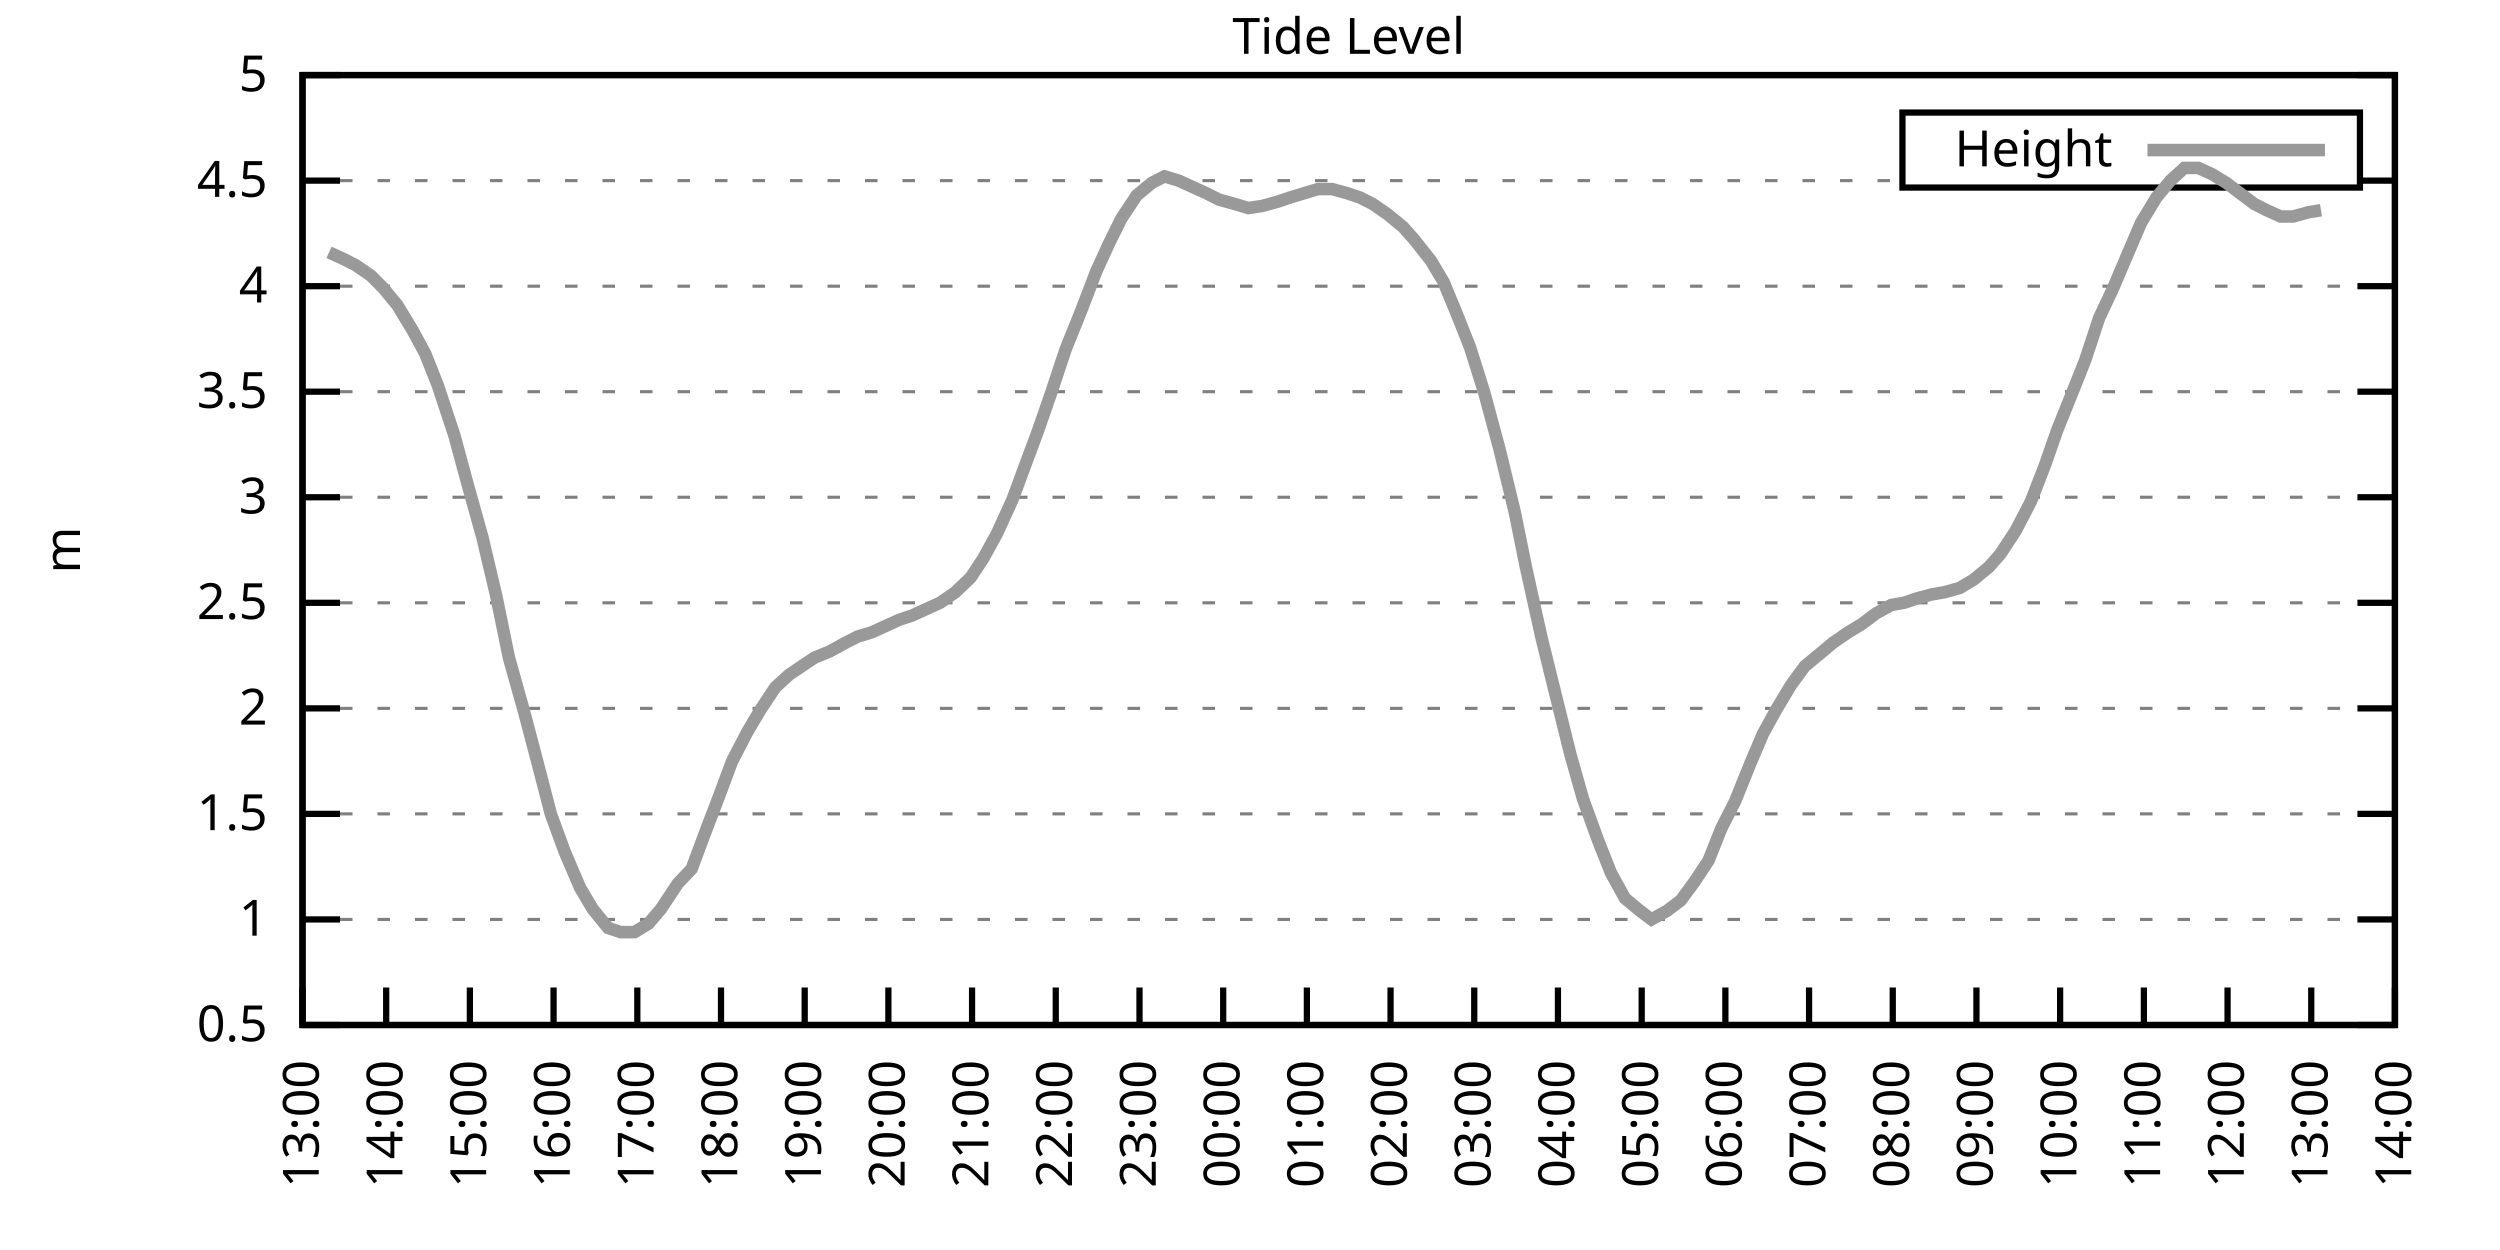
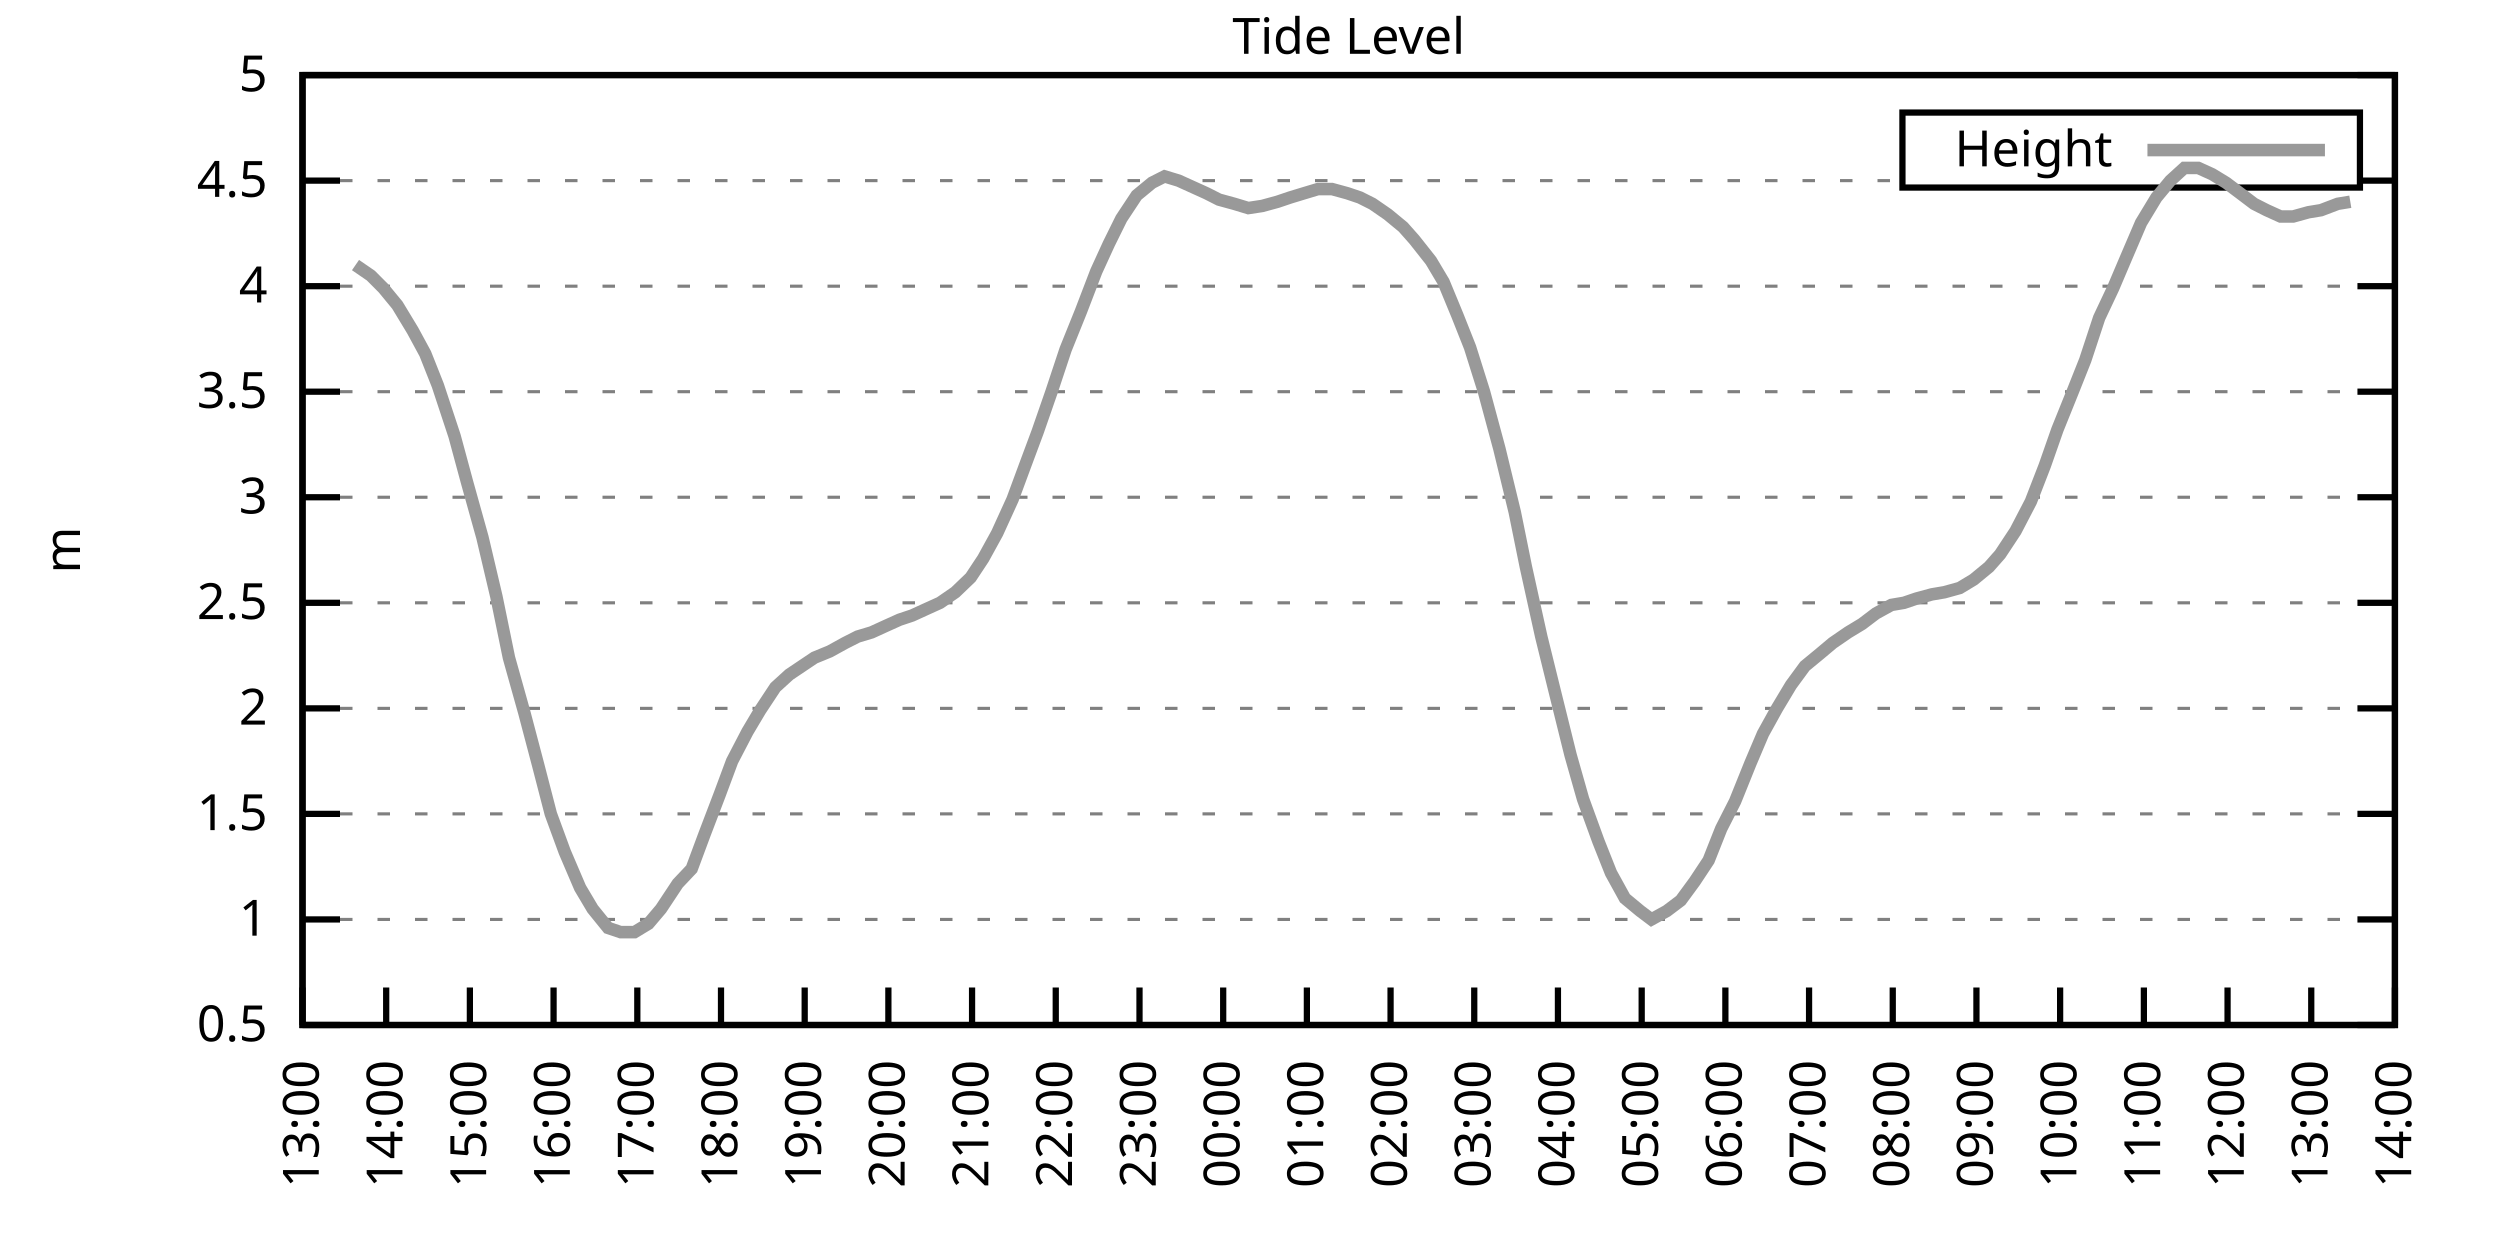
<svg xmlns="http://www.w3.org/2000/svg" xmlns:xlink="http://www.w3.org/1999/xlink" width="400" height="200" viewBox="0 0 400 200">
  <g id="gnuplot_canvas">
    <rect x="0" y="0" width="400" height="200" fill="none" />
    <defs>
      <circle id="gpDot" r="0.5" stroke-width="0.5" stroke="currentColor" />
      <path id="gpPt0" stroke-width="0.333" stroke="currentColor" d="M-1,0 h2 M0,-1 v2" />
      <path id="gpPt1" stroke-width="0.333" stroke="currentColor" d="M-1,-1 L1,1 M1,-1 L-1,1" />
      <path id="gpPt2" stroke-width="0.333" stroke="currentColor" d="M-1,0 L1,0 M0,-1 L0,1 M-1,-1 L1,1 M-1,1 L1,-1" />
      <rect id="gpPt3" stroke-width="0.333" stroke="currentColor" x="-1" y="-1" width="2" height="2" />
      <rect id="gpPt4" stroke-width="0.333" stroke="currentColor" fill="currentColor" x="-1" y="-1" width="2" height="2" />
      <circle id="gpPt5" stroke-width="0.333" stroke="currentColor" cx="0" cy="0" r="1" />
      <use xlink:href="#gpPt5" id="gpPt6" fill="currentColor" stroke="none" />
      <path id="gpPt7" stroke-width="0.333" stroke="currentColor" d="M0,-1.33 L-1.33,0.67 L1.33,0.67 z" />
      <use xlink:href="#gpPt7" id="gpPt8" fill="currentColor" stroke="none" />
      <use xlink:href="#gpPt7" id="gpPt9" stroke="currentColor" transform="rotate(180)" />
      <use xlink:href="#gpPt9" id="gpPt10" fill="currentColor" stroke="none" />
      <use xlink:href="#gpPt3" id="gpPt11" stroke="currentColor" transform="rotate(45)" />
      <use xlink:href="#gpPt11" id="gpPt12" fill="currentColor" stroke="none" />
      <path id="gpPt13" stroke-width="0.333" stroke="currentColor" d="M0,1.330 L1.265,0.411 L0.782,-1.067 L-0.782,-1.076 L-1.265,0.411 z" />
      <use xlink:href="#gpPt13" id="gpPt14" fill="currentColor" stroke="none" />
      <filter id="textbox" filterUnits="objectBoundingBox" x="0" y="0" height="1" width="1">
        <feFlood flood-color="white" flood-opacity="1" result="bgnd" />
        <feComposite in="SourceGraphic" in2="bgnd" operator="atop" />
      </filter>
      <filter id="greybox" filterUnits="objectBoundingBox" x="0" y="0" height="1" width="1">
        <feFlood flood-color="lightgrey" flood-opacity="1" result="grey" />
        <feComposite in="SourceGraphic" in2="grey" operator="atop" />
      </filter>
    </defs>
    <g fill="none" color="white" stroke="currentColor" stroke-width="1.00" stroke-linecap="butt" stroke-linejoin="miter">
</g>
    <g fill="none" color="black" stroke="currentColor" stroke-width="1.00" stroke-linecap="butt" stroke-linejoin="miter">
      <g stroke="none" shape-rendering="crispEdges">
        <polygon fill="rgb(255, 255, 255)" points="48.40,164.00 383.18,164.00 383.18,12.02 48.40,12.02 " />
      </g>
    </g>
    <g fill="none" color="black" stroke="currentColor" stroke-width="1.00" stroke-linecap="butt" stroke-linejoin="miter">
</g>
    <g fill="none" color="black" stroke="black" stroke-width="0.50" stroke-linecap="butt" stroke-linejoin="miter">
</g>
    <g fill="none" color="gray" stroke="currentColor" stroke-width="0.50" stroke-linecap="butt" stroke-linejoin="miter">
      <path stroke="gray" stroke-dasharray="2,4" class="gridline" d="M48.40,164.00 L383.19,164.00  " />
    </g>
    <g fill="none" color="gray" stroke="gray" stroke-width="1.00" stroke-linecap="butt" stroke-linejoin="miter">
</g>
    <g fill="none" color="black" stroke="currentColor" stroke-width="1.00" stroke-linecap="butt" stroke-linejoin="miter">
      <path stroke="black" d="M48.40,164.00 L54.40,164.00 M383.19,164.00 L377.19,164.00  " />
      <g transform="translate(42.80,166.60)" stroke="none" fill="black" font-family="Sans" font-size="8.00" text-anchor="end">
        <text>
          <tspan font-family="Sans"> 0.5</tspan>
        </text>
      </g>
    </g>
    <g fill="none" color="black" stroke="currentColor" stroke-width="1.00" stroke-linecap="butt" stroke-linejoin="miter">
</g>
    <g fill="none" color="black" stroke="black" stroke-width="0.50" stroke-linecap="butt" stroke-linejoin="miter">
</g>
    <g fill="none" color="gray" stroke="currentColor" stroke-width="0.50" stroke-linecap="butt" stroke-linejoin="miter">
      <path stroke="gray" stroke-dasharray="2,4" class="gridline" d="M48.40,147.11 L383.19,147.11  " />
    </g>
    <g fill="none" color="gray" stroke="gray" stroke-width="1.00" stroke-linecap="butt" stroke-linejoin="miter">
</g>
    <g fill="none" color="black" stroke="currentColor" stroke-width="1.00" stroke-linecap="butt" stroke-linejoin="miter">
      <path stroke="black" d="M48.40,147.11 L54.40,147.11 M383.19,147.11 L377.19,147.11  " />
      <g transform="translate(42.80,149.71)" stroke="none" fill="black" font-family="Sans" font-size="8.00" text-anchor="end">
        <text>
          <tspan font-family="Sans"> 1</tspan>
        </text>
      </g>
    </g>
    <g fill="none" color="black" stroke="currentColor" stroke-width="1.00" stroke-linecap="butt" stroke-linejoin="miter">
</g>
    <g fill="none" color="black" stroke="black" stroke-width="0.50" stroke-linecap="butt" stroke-linejoin="miter">
</g>
    <g fill="none" color="gray" stroke="currentColor" stroke-width="0.50" stroke-linecap="butt" stroke-linejoin="miter">
      <path stroke="gray" stroke-dasharray="2,4" class="gridline" d="M48.40,130.22 L383.19,130.22  " />
    </g>
    <g fill="none" color="gray" stroke="gray" stroke-width="1.00" stroke-linecap="butt" stroke-linejoin="miter">
</g>
    <g fill="none" color="black" stroke="currentColor" stroke-width="1.00" stroke-linecap="butt" stroke-linejoin="miter">
      <path stroke="black" d="M48.40,130.22 L54.40,130.22 M383.19,130.22 L377.19,130.22  " />
      <g transform="translate(42.80,132.82)" stroke="none" fill="black" font-family="Sans" font-size="8.00" text-anchor="end">
        <text>
          <tspan font-family="Sans"> 1.5</tspan>
        </text>
      </g>
    </g>
    <g fill="none" color="black" stroke="currentColor" stroke-width="1.00" stroke-linecap="butt" stroke-linejoin="miter">
</g>
    <g fill="none" color="black" stroke="black" stroke-width="0.50" stroke-linecap="butt" stroke-linejoin="miter">
</g>
    <g fill="none" color="gray" stroke="currentColor" stroke-width="0.50" stroke-linecap="butt" stroke-linejoin="miter">
      <path stroke="gray" stroke-dasharray="2,4" class="gridline" d="M48.40,113.34 L383.19,113.34  " />
    </g>
    <g fill="none" color="gray" stroke="gray" stroke-width="1.00" stroke-linecap="butt" stroke-linejoin="miter">
</g>
    <g fill="none" color="black" stroke="currentColor" stroke-width="1.00" stroke-linecap="butt" stroke-linejoin="miter">
      <path stroke="black" d="M48.40,113.34 L54.40,113.34 M383.19,113.34 L377.19,113.34  " />
      <g transform="translate(42.80,115.94)" stroke="none" fill="black" font-family="Sans" font-size="8.00" text-anchor="end">
        <text>
          <tspan font-family="Sans"> 2</tspan>
        </text>
      </g>
    </g>
    <g fill="none" color="black" stroke="currentColor" stroke-width="1.00" stroke-linecap="butt" stroke-linejoin="miter">
</g>
    <g fill="none" color="black" stroke="black" stroke-width="0.50" stroke-linecap="butt" stroke-linejoin="miter">
</g>
    <g fill="none" color="gray" stroke="currentColor" stroke-width="0.50" stroke-linecap="butt" stroke-linejoin="miter">
      <path stroke="gray" stroke-dasharray="2,4" class="gridline" d="M48.40,96.45 L383.19,96.45  " />
    </g>
    <g fill="none" color="gray" stroke="gray" stroke-width="1.00" stroke-linecap="butt" stroke-linejoin="miter">
</g>
    <g fill="none" color="black" stroke="currentColor" stroke-width="1.00" stroke-linecap="butt" stroke-linejoin="miter">
      <path stroke="black" d="M48.40,96.45 L54.40,96.45 M383.19,96.45 L377.19,96.45  " />
      <g transform="translate(42.80,99.05)" stroke="none" fill="black" font-family="Sans" font-size="8.00" text-anchor="end">
        <text>
          <tspan font-family="Sans"> 2.5</tspan>
        </text>
      </g>
    </g>
    <g fill="none" color="black" stroke="currentColor" stroke-width="1.00" stroke-linecap="butt" stroke-linejoin="miter">
</g>
    <g fill="none" color="black" stroke="black" stroke-width="0.50" stroke-linecap="butt" stroke-linejoin="miter">
</g>
    <g fill="none" color="gray" stroke="currentColor" stroke-width="0.50" stroke-linecap="butt" stroke-linejoin="miter">
      <path stroke="gray" stroke-dasharray="2,4" class="gridline" d="M48.40,79.56 L383.19,79.56  " />
    </g>
    <g fill="none" color="gray" stroke="gray" stroke-width="1.00" stroke-linecap="butt" stroke-linejoin="miter">
</g>
    <g fill="none" color="black" stroke="currentColor" stroke-width="1.00" stroke-linecap="butt" stroke-linejoin="miter">
      <path stroke="black" d="M48.40,79.56 L54.40,79.56 M383.19,79.56 L377.19,79.56  " />
      <g transform="translate(42.80,82.16)" stroke="none" fill="black" font-family="Sans" font-size="8.00" text-anchor="end">
        <text>
          <tspan font-family="Sans"> 3</tspan>
        </text>
      </g>
    </g>
    <g fill="none" color="black" stroke="currentColor" stroke-width="1.00" stroke-linecap="butt" stroke-linejoin="miter">
</g>
    <g fill="none" color="black" stroke="black" stroke-width="0.50" stroke-linecap="butt" stroke-linejoin="miter">
</g>
    <g fill="none" color="gray" stroke="currentColor" stroke-width="0.50" stroke-linecap="butt" stroke-linejoin="miter">
      <path stroke="gray" stroke-dasharray="2,4" class="gridline" d="M48.40,62.67 L383.19,62.67  " />
    </g>
    <g fill="none" color="gray" stroke="gray" stroke-width="1.00" stroke-linecap="butt" stroke-linejoin="miter">
</g>
    <g fill="none" color="black" stroke="currentColor" stroke-width="1.00" stroke-linecap="butt" stroke-linejoin="miter">
      <path stroke="black" d="M48.40,62.67 L54.40,62.67 M383.19,62.67 L377.19,62.67  " />
      <g transform="translate(42.80,65.27)" stroke="none" fill="black" font-family="Sans" font-size="8.00" text-anchor="end">
        <text>
          <tspan font-family="Sans"> 3.5</tspan>
        </text>
      </g>
    </g>
    <g fill="none" color="black" stroke="currentColor" stroke-width="1.00" stroke-linecap="butt" stroke-linejoin="miter">
</g>
    <g fill="none" color="black" stroke="black" stroke-width="0.50" stroke-linecap="butt" stroke-linejoin="miter">
</g>
    <g fill="none" color="gray" stroke="currentColor" stroke-width="0.50" stroke-linecap="butt" stroke-linejoin="miter">
      <path stroke="gray" stroke-dasharray="2,4" class="gridline" d="M48.40,45.79 L383.19,45.79  " />
    </g>
    <g fill="none" color="gray" stroke="gray" stroke-width="1.00" stroke-linecap="butt" stroke-linejoin="miter">
</g>
    <g fill="none" color="black" stroke="currentColor" stroke-width="1.00" stroke-linecap="butt" stroke-linejoin="miter">
      <path stroke="black" d="M48.40,45.79 L54.40,45.79 M383.19,45.79 L377.19,45.79  " />
      <g transform="translate(42.80,48.39)" stroke="none" fill="black" font-family="Sans" font-size="8.00" text-anchor="end">
        <text>
          <tspan font-family="Sans"> 4</tspan>
        </text>
      </g>
    </g>
    <g fill="none" color="black" stroke="currentColor" stroke-width="1.00" stroke-linecap="butt" stroke-linejoin="miter">
</g>
    <g fill="none" color="black" stroke="black" stroke-width="0.50" stroke-linecap="butt" stroke-linejoin="miter">
</g>
    <g fill="none" color="gray" stroke="currentColor" stroke-width="0.50" stroke-linecap="butt" stroke-linejoin="miter">
      <path stroke="gray" stroke-dasharray="2,4" class="gridline" d="M48.40,28.90 L304.39,28.90 M377.59,28.90 L383.19,28.90  " />
    </g>
    <g fill="none" color="gray" stroke="gray" stroke-width="1.00" stroke-linecap="butt" stroke-linejoin="miter">
</g>
    <g fill="none" color="black" stroke="currentColor" stroke-width="1.00" stroke-linecap="butt" stroke-linejoin="miter">
      <path stroke="black" d="M48.40,28.90 L54.40,28.90 M383.19,28.90 L377.19,28.90  " />
      <g transform="translate(42.80,31.50)" stroke="none" fill="black" font-family="Sans" font-size="8.00" text-anchor="end">
        <text>
          <tspan font-family="Sans"> 4.5</tspan>
        </text>
      </g>
    </g>
    <g fill="none" color="black" stroke="currentColor" stroke-width="1.00" stroke-linecap="butt" stroke-linejoin="miter">
</g>
    <g fill="none" color="black" stroke="black" stroke-width="0.50" stroke-linecap="butt" stroke-linejoin="miter">
</g>
    <g fill="none" color="gray" stroke="currentColor" stroke-width="0.50" stroke-linecap="butt" stroke-linejoin="miter">
      <path stroke="gray" stroke-dasharray="2,4" class="gridline" d="M48.40,12.01 L383.19,12.01  " />
    </g>
    <g fill="none" color="gray" stroke="gray" stroke-width="1.00" stroke-linecap="butt" stroke-linejoin="miter">
</g>
    <g fill="none" color="black" stroke="currentColor" stroke-width="1.00" stroke-linecap="butt" stroke-linejoin="miter">
      <path stroke="black" d="M48.40,12.01 L54.40,12.01 M383.19,12.01 L377.19,12.01  " />
      <g transform="translate(42.80,14.61)" stroke="none" fill="black" font-family="Sans" font-size="8.00" text-anchor="end">
        <text>
          <tspan font-family="Sans"> 5</tspan>
        </text>
      </g>
    </g>
    <g fill="none" color="black" stroke="currentColor" stroke-width="1.00" stroke-linecap="butt" stroke-linejoin="miter">
      <path stroke="black" d="M48.40,164.00 L48.40,158.00  " />
      <g transform="translate(51.00,169.60) rotate(270.00)" stroke="none" fill="black" font-family="Sans" font-size="8.00" text-anchor="end">
        <text>
          <tspan font-family="Sans">13:00</tspan>
        </text>
      </g>
    </g>
    <g fill="none" color="black" stroke="currentColor" stroke-width="1.00" stroke-linecap="butt" stroke-linejoin="miter">
      <path stroke="black" d="M61.79,164.00 L61.79,158.00  " />
      <g transform="translate(64.39,169.60) rotate(270.00)" stroke="none" fill="black" font-family="Sans" font-size="8.00" text-anchor="end">
        <text>
          <tspan font-family="Sans">14:00</tspan>
        </text>
      </g>
    </g>
    <g fill="none" color="black" stroke="currentColor" stroke-width="1.00" stroke-linecap="butt" stroke-linejoin="miter">
      <path stroke="black" d="M75.18,164.00 L75.18,158.00  " />
      <g transform="translate(77.78,169.60) rotate(270.00)" stroke="none" fill="black" font-family="Sans" font-size="8.00" text-anchor="end">
        <text>
          <tspan font-family="Sans">15:00</tspan>
        </text>
      </g>
    </g>
    <g fill="none" color="black" stroke="currentColor" stroke-width="1.00" stroke-linecap="butt" stroke-linejoin="miter">
      <path stroke="black" d="M88.57,164.00 L88.57,158.00  " />
      <g transform="translate(91.17,169.60) rotate(270.00)" stroke="none" fill="black" font-family="Sans" font-size="8.00" text-anchor="end">
        <text>
          <tspan font-family="Sans">16:00</tspan>
        </text>
      </g>
    </g>
    <g fill="none" color="black" stroke="currentColor" stroke-width="1.00" stroke-linecap="butt" stroke-linejoin="miter">
      <path stroke="black" d="M101.97,164.00 L101.97,158.00  " />
      <g transform="translate(104.57,169.60) rotate(270.00)" stroke="none" fill="black" font-family="Sans" font-size="8.00" text-anchor="end">
        <text>
          <tspan font-family="Sans">17:00</tspan>
        </text>
      </g>
    </g>
    <g fill="none" color="black" stroke="currentColor" stroke-width="1.00" stroke-linecap="butt" stroke-linejoin="miter">
      <path stroke="black" d="M115.36,164.00 L115.36,158.00  " />
      <g transform="translate(117.96,169.60) rotate(270.00)" stroke="none" fill="black" font-family="Sans" font-size="8.00" text-anchor="end">
        <text>
          <tspan font-family="Sans">18:00</tspan>
        </text>
      </g>
    </g>
    <g fill="none" color="black" stroke="currentColor" stroke-width="1.00" stroke-linecap="butt" stroke-linejoin="miter">
      <path stroke="black" d="M128.75,164.00 L128.75,158.00  " />
      <g transform="translate(131.35,169.60) rotate(270.00)" stroke="none" fill="black" font-family="Sans" font-size="8.00" text-anchor="end">
        <text>
          <tspan font-family="Sans">19:00</tspan>
        </text>
      </g>
    </g>
    <g fill="none" color="black" stroke="currentColor" stroke-width="1.00" stroke-linecap="butt" stroke-linejoin="miter">
      <path stroke="black" d="M142.14,164.00 L142.14,158.00  " />
      <g transform="translate(144.74,169.60) rotate(270.00)" stroke="none" fill="black" font-family="Sans" font-size="8.00" text-anchor="end">
        <text>
          <tspan font-family="Sans">20:00</tspan>
        </text>
      </g>
    </g>
    <g fill="none" color="black" stroke="currentColor" stroke-width="1.00" stroke-linecap="butt" stroke-linejoin="miter">
      <path stroke="black" d="M155.53,164.00 L155.53,158.00  " />
      <g transform="translate(158.13,169.60) rotate(270.00)" stroke="none" fill="black" font-family="Sans" font-size="8.00" text-anchor="end">
        <text>
          <tspan font-family="Sans">21:00</tspan>
        </text>
      </g>
    </g>
    <g fill="none" color="black" stroke="currentColor" stroke-width="1.00" stroke-linecap="butt" stroke-linejoin="miter">
      <path stroke="black" d="M168.92,164.00 L168.92,158.00  " />
      <g transform="translate(171.52,169.60) rotate(270.00)" stroke="none" fill="black" font-family="Sans" font-size="8.00" text-anchor="end">
        <text>
          <tspan font-family="Sans">22:00</tspan>
        </text>
      </g>
    </g>
    <g fill="none" color="black" stroke="currentColor" stroke-width="1.00" stroke-linecap="butt" stroke-linejoin="miter">
      <path stroke="black" d="M182.32,164.00 L182.32,158.00  " />
      <g transform="translate(184.92,169.60) rotate(270.00)" stroke="none" fill="black" font-family="Sans" font-size="8.00" text-anchor="end">
        <text>
          <tspan font-family="Sans">23:00</tspan>
        </text>
      </g>
    </g>
    <g fill="none" color="black" stroke="currentColor" stroke-width="1.00" stroke-linecap="butt" stroke-linejoin="miter">
      <path stroke="black" d="M195.71,164.00 L195.71,158.00  " />
      <g transform="translate(198.31,169.60) rotate(270.00)" stroke="none" fill="black" font-family="Sans" font-size="8.00" text-anchor="end">
        <text>
          <tspan font-family="Sans">00:00</tspan>
        </text>
      </g>
    </g>
    <g fill="none" color="black" stroke="currentColor" stroke-width="1.00" stroke-linecap="butt" stroke-linejoin="miter">
      <path stroke="black" d="M209.10,164.00 L209.10,158.00  " />
      <g transform="translate(211.70,169.60) rotate(270.00)" stroke="none" fill="black" font-family="Sans" font-size="8.00" text-anchor="end">
        <text>
          <tspan font-family="Sans">01:00</tspan>
        </text>
      </g>
    </g>
    <g fill="none" color="black" stroke="currentColor" stroke-width="1.00" stroke-linecap="butt" stroke-linejoin="miter">
      <path stroke="black" d="M222.49,164.00 L222.49,158.00  " />
      <g transform="translate(225.09,169.60) rotate(270.00)" stroke="none" fill="black" font-family="Sans" font-size="8.00" text-anchor="end">
        <text>
          <tspan font-family="Sans">02:00</tspan>
        </text>
      </g>
    </g>
    <g fill="none" color="black" stroke="currentColor" stroke-width="1.00" stroke-linecap="butt" stroke-linejoin="miter">
      <path stroke="black" d="M235.88,164.00 L235.88,158.00  " />
      <g transform="translate(238.48,169.60) rotate(270.00)" stroke="none" fill="black" font-family="Sans" font-size="8.00" text-anchor="end">
        <text>
          <tspan font-family="Sans">03:00</tspan>
        </text>
      </g>
    </g>
    <g fill="none" color="black" stroke="currentColor" stroke-width="1.00" stroke-linecap="butt" stroke-linejoin="miter">
      <path stroke="black" d="M249.27,164.00 L249.27,158.00  " />
      <g transform="translate(251.87,169.60) rotate(270.00)" stroke="none" fill="black" font-family="Sans" font-size="8.00" text-anchor="end">
        <text>
          <tspan font-family="Sans">04:00</tspan>
        </text>
      </g>
    </g>
    <g fill="none" color="black" stroke="currentColor" stroke-width="1.00" stroke-linecap="butt" stroke-linejoin="miter">
      <path stroke="black" d="M262.67,164.00 L262.67,158.00  " />
      <g transform="translate(265.27,169.60) rotate(270.00)" stroke="none" fill="black" font-family="Sans" font-size="8.00" text-anchor="end">
        <text>
          <tspan font-family="Sans">05:00</tspan>
        </text>
      </g>
    </g>
    <g fill="none" color="black" stroke="currentColor" stroke-width="1.00" stroke-linecap="butt" stroke-linejoin="miter">
      <path stroke="black" d="M276.06,164.00 L276.06,158.00  " />
      <g transform="translate(278.66,169.60) rotate(270.00)" stroke="none" fill="black" font-family="Sans" font-size="8.00" text-anchor="end">
        <text>
          <tspan font-family="Sans">06:00</tspan>
        </text>
      </g>
    </g>
    <g fill="none" color="black" stroke="currentColor" stroke-width="1.00" stroke-linecap="butt" stroke-linejoin="miter">
      <path stroke="black" d="M289.45,164.00 L289.45,158.00  " />
      <g transform="translate(292.05,169.60) rotate(270.00)" stroke="none" fill="black" font-family="Sans" font-size="8.00" text-anchor="end">
        <text>
          <tspan font-family="Sans">07:00</tspan>
        </text>
      </g>
    </g>
    <g fill="none" color="black" stroke="currentColor" stroke-width="1.00" stroke-linecap="butt" stroke-linejoin="miter">
      <path stroke="black" d="M302.84,164.00 L302.84,158.00  " />
      <g transform="translate(305.44,169.60) rotate(270.00)" stroke="none" fill="black" font-family="Sans" font-size="8.00" text-anchor="end">
        <text>
          <tspan font-family="Sans">08:00</tspan>
        </text>
      </g>
    </g>
    <g fill="none" color="black" stroke="currentColor" stroke-width="1.00" stroke-linecap="butt" stroke-linejoin="miter">
      <path stroke="black" d="M316.23,164.00 L316.23,158.00  " />
      <g transform="translate(318.83,169.60) rotate(270.00)" stroke="none" fill="black" font-family="Sans" font-size="8.00" text-anchor="end">
        <text>
          <tspan font-family="Sans">09:00</tspan>
        </text>
      </g>
    </g>
    <g fill="none" color="black" stroke="currentColor" stroke-width="1.00" stroke-linecap="butt" stroke-linejoin="miter">
      <path stroke="black" d="M329.62,164.00 L329.62,158.00  " />
      <g transform="translate(332.22,169.60) rotate(270.00)" stroke="none" fill="black" font-family="Sans" font-size="8.00" text-anchor="end">
        <text>
          <tspan font-family="Sans">10:00</tspan>
        </text>
      </g>
    </g>
    <g fill="none" color="black" stroke="currentColor" stroke-width="1.00" stroke-linecap="butt" stroke-linejoin="miter">
      <path stroke="black" d="M343.02,164.00 L343.02,158.00  " />
      <g transform="translate(345.62,169.60) rotate(270.00)" stroke="none" fill="black" font-family="Sans" font-size="8.00" text-anchor="end">
        <text>
          <tspan font-family="Sans">11:00</tspan>
        </text>
      </g>
    </g>
    <g fill="none" color="black" stroke="currentColor" stroke-width="1.00" stroke-linecap="butt" stroke-linejoin="miter">
      <path stroke="black" d="M356.41,164.00 L356.41,158.00  " />
      <g transform="translate(359.01,169.60) rotate(270.00)" stroke="none" fill="black" font-family="Sans" font-size="8.00" text-anchor="end">
        <text>
          <tspan font-family="Sans">12:00</tspan>
        </text>
      </g>
    </g>
    <g fill="none" color="black" stroke="currentColor" stroke-width="1.00" stroke-linecap="butt" stroke-linejoin="miter">
      <path stroke="black" d="M369.80,164.00 L369.80,158.00  " />
      <g transform="translate(372.40,169.60) rotate(270.00)" stroke="none" fill="black" font-family="Sans" font-size="8.00" text-anchor="end">
        <text>
          <tspan font-family="Sans">13:00</tspan>
        </text>
      </g>
    </g>
    <g fill="none" color="black" stroke="currentColor" stroke-width="1.00" stroke-linecap="butt" stroke-linejoin="miter">
      <path stroke="black" d="M383.19,164.00 L383.19,158.00  " />
      <g transform="translate(385.79,169.60) rotate(270.00)" stroke="none" fill="black" font-family="Sans" font-size="8.00" text-anchor="end">
        <text>
          <tspan font-family="Sans">14:00</tspan>
        </text>
      </g>
    </g>
    <g fill="none" color="black" stroke="currentColor" stroke-width="1.00" stroke-linecap="butt" stroke-linejoin="miter">
</g>
    <g fill="none" color="black" stroke="currentColor" stroke-width="1.00" stroke-linecap="butt" stroke-linejoin="miter">
      <path stroke="black" d="M48.40,12.01 L48.40,164.00 L383.19,164.00 L383.19,12.01 L48.40,12.01 Z  " />
    </g>
    <g fill="none" color="black" stroke="currentColor" stroke-width="1.00" stroke-linecap="butt" stroke-linejoin="miter">
</g>
    <g fill="none" color="black" stroke="currentColor" stroke-width="1.00" stroke-linecap="butt" stroke-linejoin="miter">
      <path stroke="black" d="M304.39,30.01 L304.39,18.01 L377.59,18.01 L377.59,30.01 L304.39,30.01 Z  " />
    </g>
    <g id="Tide_level_plot_1">
      <g fill="none" color="white" stroke="black" stroke-width="2.00" stroke-linecap="butt" stroke-linejoin="miter">
</g>
      <g fill="none" color="black" stroke="currentColor" stroke-width="2.00" stroke-linecap="butt" stroke-linejoin="miter">
        <g transform="translate(337.99,26.61)" stroke="none" fill="black" font-family="Sans" font-size="8.00" text-anchor="end">
          <text>
            <tspan font-family="Sans">Height</tspan>
          </text>
        </g>
      </g>
      <g fill="none" color="black" stroke="currentColor" stroke-width="2.00" stroke-linecap="butt" stroke-linejoin="miter">
-         <path stroke="rgb(153, 153, 153)" d="M343.59,24.01 L371.99,24.01 M52.64,40.38 L54.87,41.39 L56.88,42.41 L59.34,44.10 L61.35,46.12 L63.58,48.83   L66.03,52.88 L68.04,56.59 L70.05,61.66 L72.73,69.77 L74.74,77.20 L77.19,85.98 L79.42,95.44 L81.43,105.23   L83.89,114.01 L86.12,122.46 L88.13,130.22 L90.36,136.30 L92.82,142.05 L94.82,145.42 L97.28,148.46 L99.29,149.14   L101.52,149.14 L103.75,147.79 L105.76,145.42 L108.44,141.37 L110.67,139.01 L112.68,133.60 L115.13,127.18 L117.14,121.78   L119.60,117.05 L121.61,113.67 L124.06,109.96 L126.29,107.93 L128.30,106.58 L130.31,105.23 L132.77,104.22 L135.22,102.87   L137.23,101.85 L139.46,101.18 L141.69,100.16 L143.93,99.15 L145.94,98.48 L148.17,97.46 L150.40,96.45 L152.85,94.76   L155.31,92.40 L157.32,89.36 L159.55,85.30 L162.01,79.90 L164.01,74.49 L166.02,69.09 L168.25,62.67 L170.49,55.92   L172.94,49.84 L175.40,43.42 L177.41,39.03 L179.41,34.98 L181.87,31.26 L184.32,29.24 L186.33,28.22 L188.57,28.90   L190.80,29.91 L193.03,30.92 L195.04,31.94 L197.49,32.61 L199.73,33.29 L201.96,32.95 L204.41,32.28 L206.42,31.60   L208.65,30.92 L210.88,30.25 L213.12,30.25 L215.57,30.92 L217.58,31.60 L219.59,32.61 L222.04,34.30 L224.50,36.33   L226.29,38.35 L228.96,41.73 L230.97,45.11 L233.20,50.51 L235.21,55.58 L237.44,62.67 L239.90,71.79 L242.36,81.93   L244.14,90.71 L246.60,101.85 L248.60,109.96 L251.28,120.77 L253.29,127.86 L255.75,134.62 L257.76,139.68 L259.99,143.73   L262.44,145.76 L264.23,147.11 L266.68,145.76 L268.92,144.07 L271.15,141.03 L273.38,137.66 L275.39,132.59 L277.62,128.20   L280.07,122.12 L282.08,117.39 L284.32,113.34 L286.55,109.62 L288.78,106.58 L291.23,104.56 L293.24,102.87 L295.70,101.18   L297.93,99.83 L300.16,98.14 L302.62,96.79 L304.63,96.45 L306.63,95.77 L309.09,95.10 L311.10,94.76 L313.55,94.08   L315.79,92.73 L318.24,90.71 L320.03,88.68 L322.48,84.97 L324.94,80.24 L327.17,74.49 L329.18,68.75 L331.63,62.67   L333.64,57.61 L335.87,50.85 L338.10,46.12 L340.11,41.39 L342.57,35.65 L345.02,31.60 L347.26,28.90 L349.49,26.87   L351.72,26.87 L353.95,27.88 L356.18,29.24 L358.42,30.92 L360.65,32.61 L362.66,33.63 L364.89,34.64 L366.90,34.64   L369.35,33.96 L371.36,33.63  " />
+         <path stroke="rgb(153, 153, 153)" d="M343.59,24.01 L371.99,24.01 M56.88,42.41 L59.34,44.10 L61.35,46.12 L63.58,48.83 L66.03,52.88 L68.04,56.59   L70.05,61.66 L72.73,69.77 L74.74,77.20 L77.19,85.98 L79.42,95.44 L81.43,105.23 L83.89,114.01 L86.12,122.46   L88.13,130.22 L90.36,136.30 L92.82,142.05 L94.82,145.42 L97.28,148.46 L99.29,149.14 L101.52,149.14 L103.75,147.79   L105.76,145.42 L108.44,141.37 L110.67,139.01 L112.68,133.60 L115.13,127.18 L117.14,121.78 L119.60,117.05 L121.61,113.67   L124.06,109.96 L126.29,107.93 L128.30,106.58 L130.31,105.23 L132.77,104.22 L135.22,102.87 L137.23,101.85 L139.46,101.18   L141.69,100.16 L143.93,99.15 L145.94,98.48 L148.17,97.46 L150.40,96.45 L152.85,94.76 L155.31,92.40 L157.32,89.36   L159.55,85.30 L162.01,79.90 L164.01,74.49 L166.02,69.09 L168.25,62.67 L170.49,55.92 L172.94,49.84 L175.40,43.42   L177.41,39.03 L179.41,34.98 L181.87,31.26 L184.32,29.24 L186.33,28.22 L188.57,28.90 L190.80,29.91 L193.03,30.92   L195.04,31.94 L197.49,32.61 L199.73,33.29 L201.96,32.95 L204.41,32.28 L206.42,31.60 L208.65,30.92 L210.88,30.25   L213.12,30.25 L215.57,30.92 L217.58,31.60 L219.59,32.61 L222.04,34.30 L224.50,36.33 L226.29,38.35 L228.96,41.73   L230.97,45.11 L233.20,50.51 L235.21,55.58 L237.44,62.67 L239.90,71.79 L242.36,81.93 L244.14,90.71 L246.60,101.85   L248.60,109.96 L251.28,120.77 L253.29,127.86 L255.75,134.62 L257.76,139.68 L259.99,143.73 L262.44,145.76 L264.23,147.11   L266.68,145.76 L268.92,144.07 L271.15,141.03 L273.38,137.66 L275.39,132.59 L277.62,128.20 L280.07,122.12 L282.08,117.39   L284.32,113.34 L286.55,109.62 L288.78,106.58 L291.23,104.56 L293.24,102.87 L295.70,101.18 L297.93,99.83 L300.16,98.14   L302.62,96.79 L304.63,96.45 L306.63,95.77 L309.09,95.10 L311.10,94.76 L313.55,94.08 L315.79,92.73 L318.24,90.71   L320.03,88.68 L322.48,84.97 L324.94,80.24 L327.17,74.49 L329.18,68.75 L331.63,62.67 L333.64,57.61 L335.87,50.85   L338.10,46.12 L340.11,41.39 L342.57,35.65 L345.02,31.60 L347.26,28.90 L349.49,26.87 L351.72,26.87 L353.95,27.88   L356.18,29.24 L358.42,30.92 L360.65,32.61 L362.66,33.63 L364.89,34.64 L366.90,34.64 L369.35,33.96 L371.36,33.63   L374.04,32.61 L376.05,32.28  " />
      </g>
    </g>
    <g fill="none" color="black" stroke="currentColor" stroke-width="2.00" stroke-linecap="butt" stroke-linejoin="miter">
</g>
    <g fill="none" color="black" stroke="black" stroke-width="1.00" stroke-linecap="butt" stroke-linejoin="miter">
</g>
    <g fill="none" color="black" stroke="currentColor" stroke-width="1.00" stroke-linecap="butt" stroke-linejoin="miter">
      <path stroke="black" d="M48.40,12.01 L48.40,164.00 L383.19,164.00 L383.19,12.01 L48.40,12.01 Z  " />
      <g transform="translate(12.80,88.01) rotate(270.00)" stroke="none" fill="black" font-family="Sans" font-size="8.00" text-anchor="middle">
        <text>
          <tspan font-family="Sans">m</tspan>
        </text>
      </g>
    </g>
    <g fill="none" color="black" stroke="currentColor" stroke-width="1.00" stroke-linecap="butt" stroke-linejoin="miter">
</g>
    <g fill="none" color="black" stroke="currentColor" stroke-width="1.00" stroke-linecap="butt" stroke-linejoin="miter">
      <g transform="translate(215.79,8.61)" stroke="none" fill="black" font-family="Sans" font-size="8.00" text-anchor="middle">
        <text>
          <tspan font-family="Sans">Tide Level</tspan>
        </text>
      </g>
    </g>
    <g fill="none" color="black" stroke="currentColor" stroke-width="1.00" stroke-linecap="butt" stroke-linejoin="miter">
</g>
  </g>
</svg>
